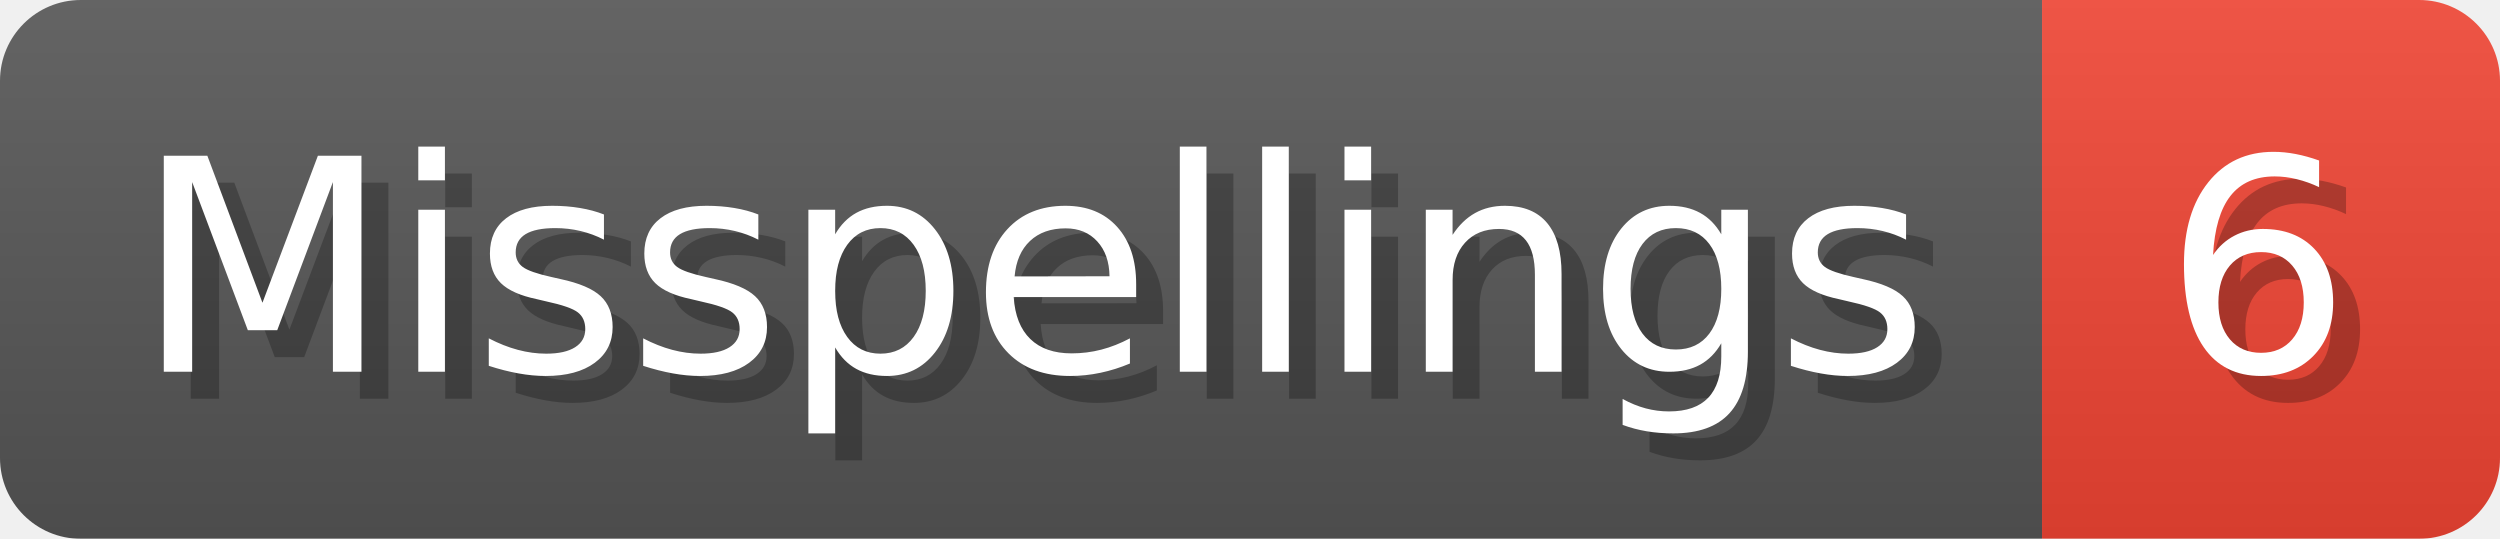
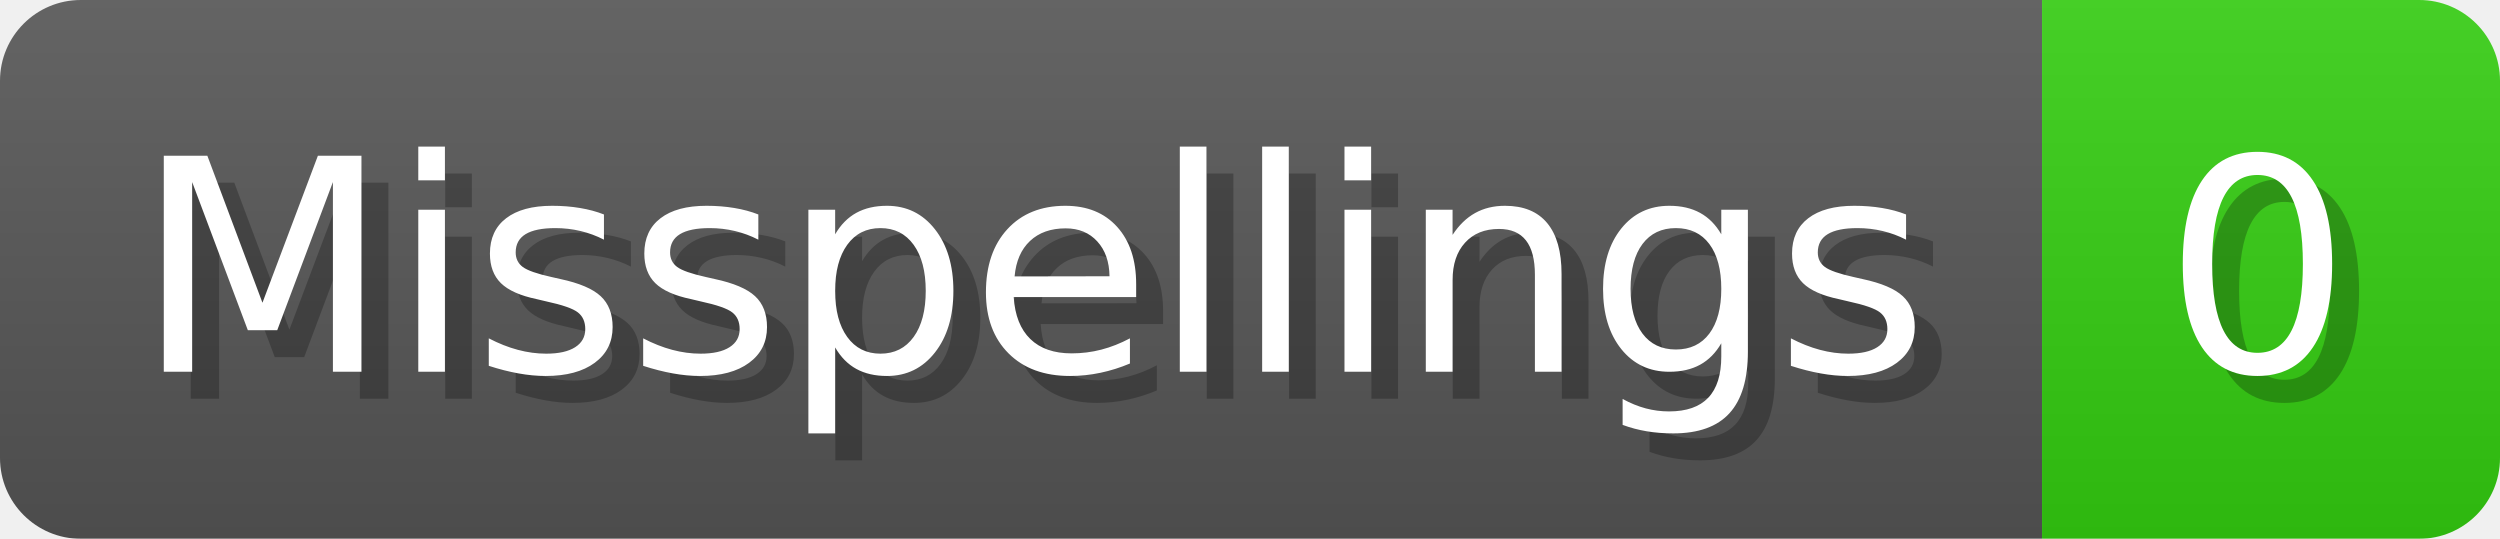
- <svg xmlns="http://www.w3.org/2000/svg" width="92.8" height="20" viewBox="0 0 928 200" role="img" aria-label="Misspellings: 6">
+ <svg xmlns="http://www.w3.org/2000/svg" width="92.8" height="20" viewBox="0 0 928 200" role="img" aria-label="Misspellings: 0">
  <linearGradient id="a" x2="0" y2="100%">
    <stop offset="0" stop-opacity=".1" stop-color="#EEE" />
    <stop offset="1" stop-opacity=".1" />
  </linearGradient>
  <mask id="m">
    <rect width="928" height="200" rx="30" fill="#FFF" />
  </mask>
  <g mask="url(#m)">
    <rect width="758" height="200" fill="#555" />
-     <rect width="170" height="200" fill="#E43" x="758" />
+     <rect width="170" height="200" fill="#3C1" x="758" />
    <rect width="928" height="200" fill="url(#a)" />
  </g>
  <g aria-hidden="true" fill="#fff" text-anchor="start" font-family="Verdana,DejaVu Sans,sans-serif" font-size="110">
    <text x="60" y="148" textLength="658" fill="#000" opacity="0.25">Misspellings</text>
    <text x="50" y="138" textLength="658">Misspellings</text>
-     <text x="813" y="148" textLength="70" fill="#000" opacity="0.25">6</text>
-     <text x="803" y="138" textLength="70">6</text>
+     <text x="813" y="148" textLength="70" fill="#000" opacity="0.25">0</text>
+     <text x="803" y="138" textLength="70">0</text>
  </g>
</svg>
